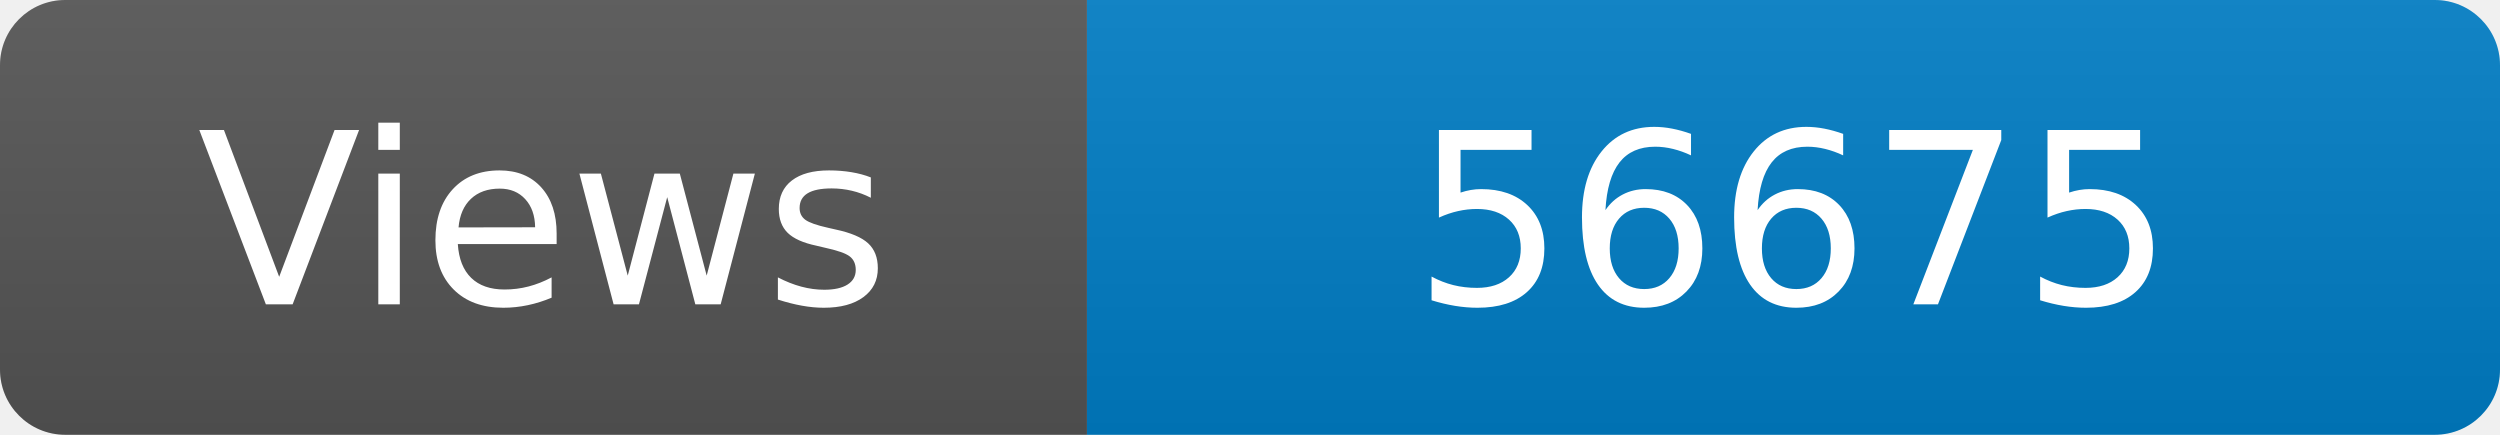
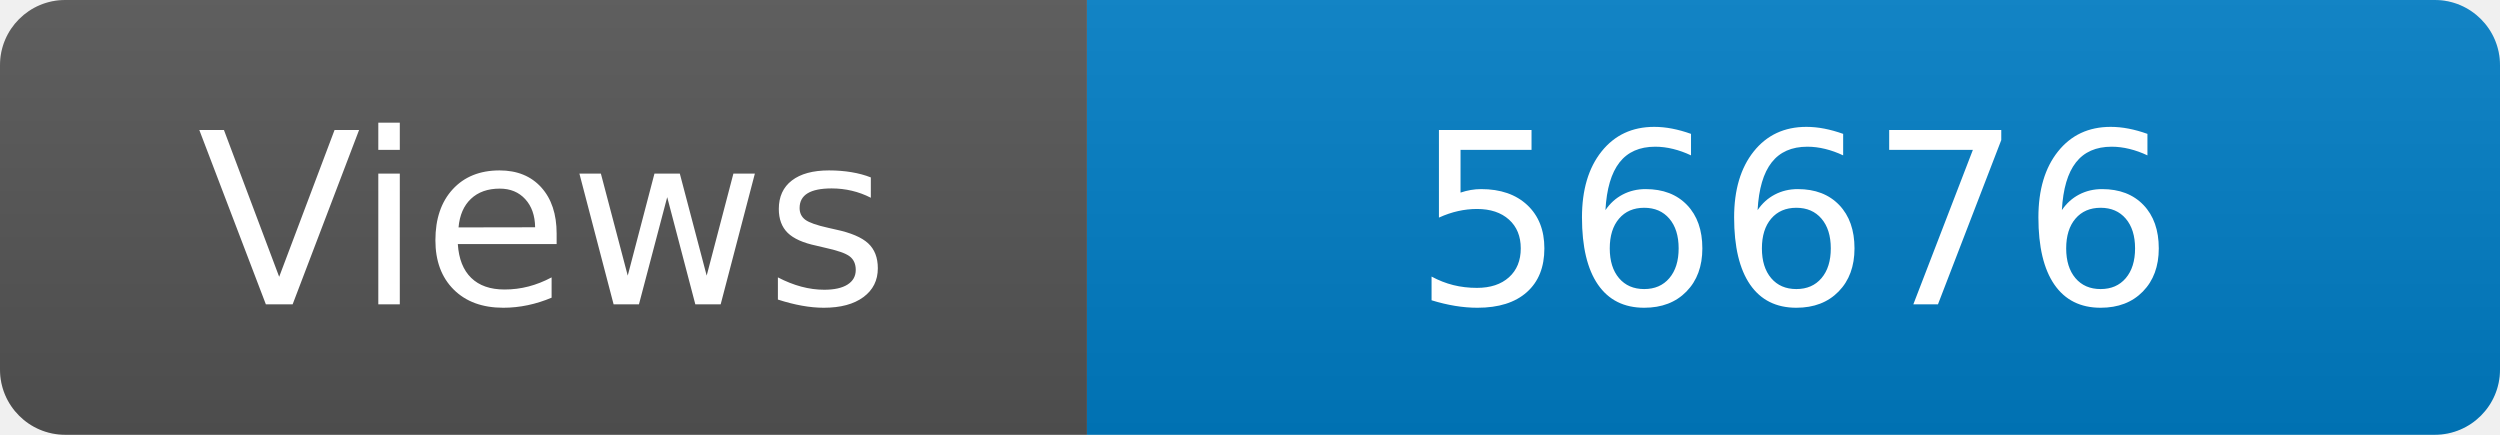
<svg xmlns="http://www.w3.org/2000/svg" width="115" height="20" role="img" aria-label="Maintained?: yes">
  <linearGradient id="s" x2="0" y2="100%">
    <stop offset="0" stop-color="#bbb" stop-opacity=".1" />
    <stop offset="1" stop-opacity=".1" />
  </linearGradient>
  <clipPath id="r">
    <rect width="115" height="20" rx="3" fill="#fff" />
  </clipPath>
  <g clip-path="url(#r)">
    <rect width="50" height="20" fill="#555" />
    <rect x="50" width="160" height="20" fill="#007ec6" />
    <rect width="115" height="20" fill="url(#s)" />
  </g>
  <g fill="#fff" text-anchor="middle" font-family="Verdana,Geneva,DejaVu Sans,sans-serif" font-size="110">
    <text x="250" y="140" transform="scale(.1)" fill="#fff">Views</text>
-     <text x="825" y="140" transform="scale(.1)" fill="#fff">56675</text>
+     <text x="825" y="140" transform="scale(.1)" fill="#fff">56676</text>
  </g>
</svg>
